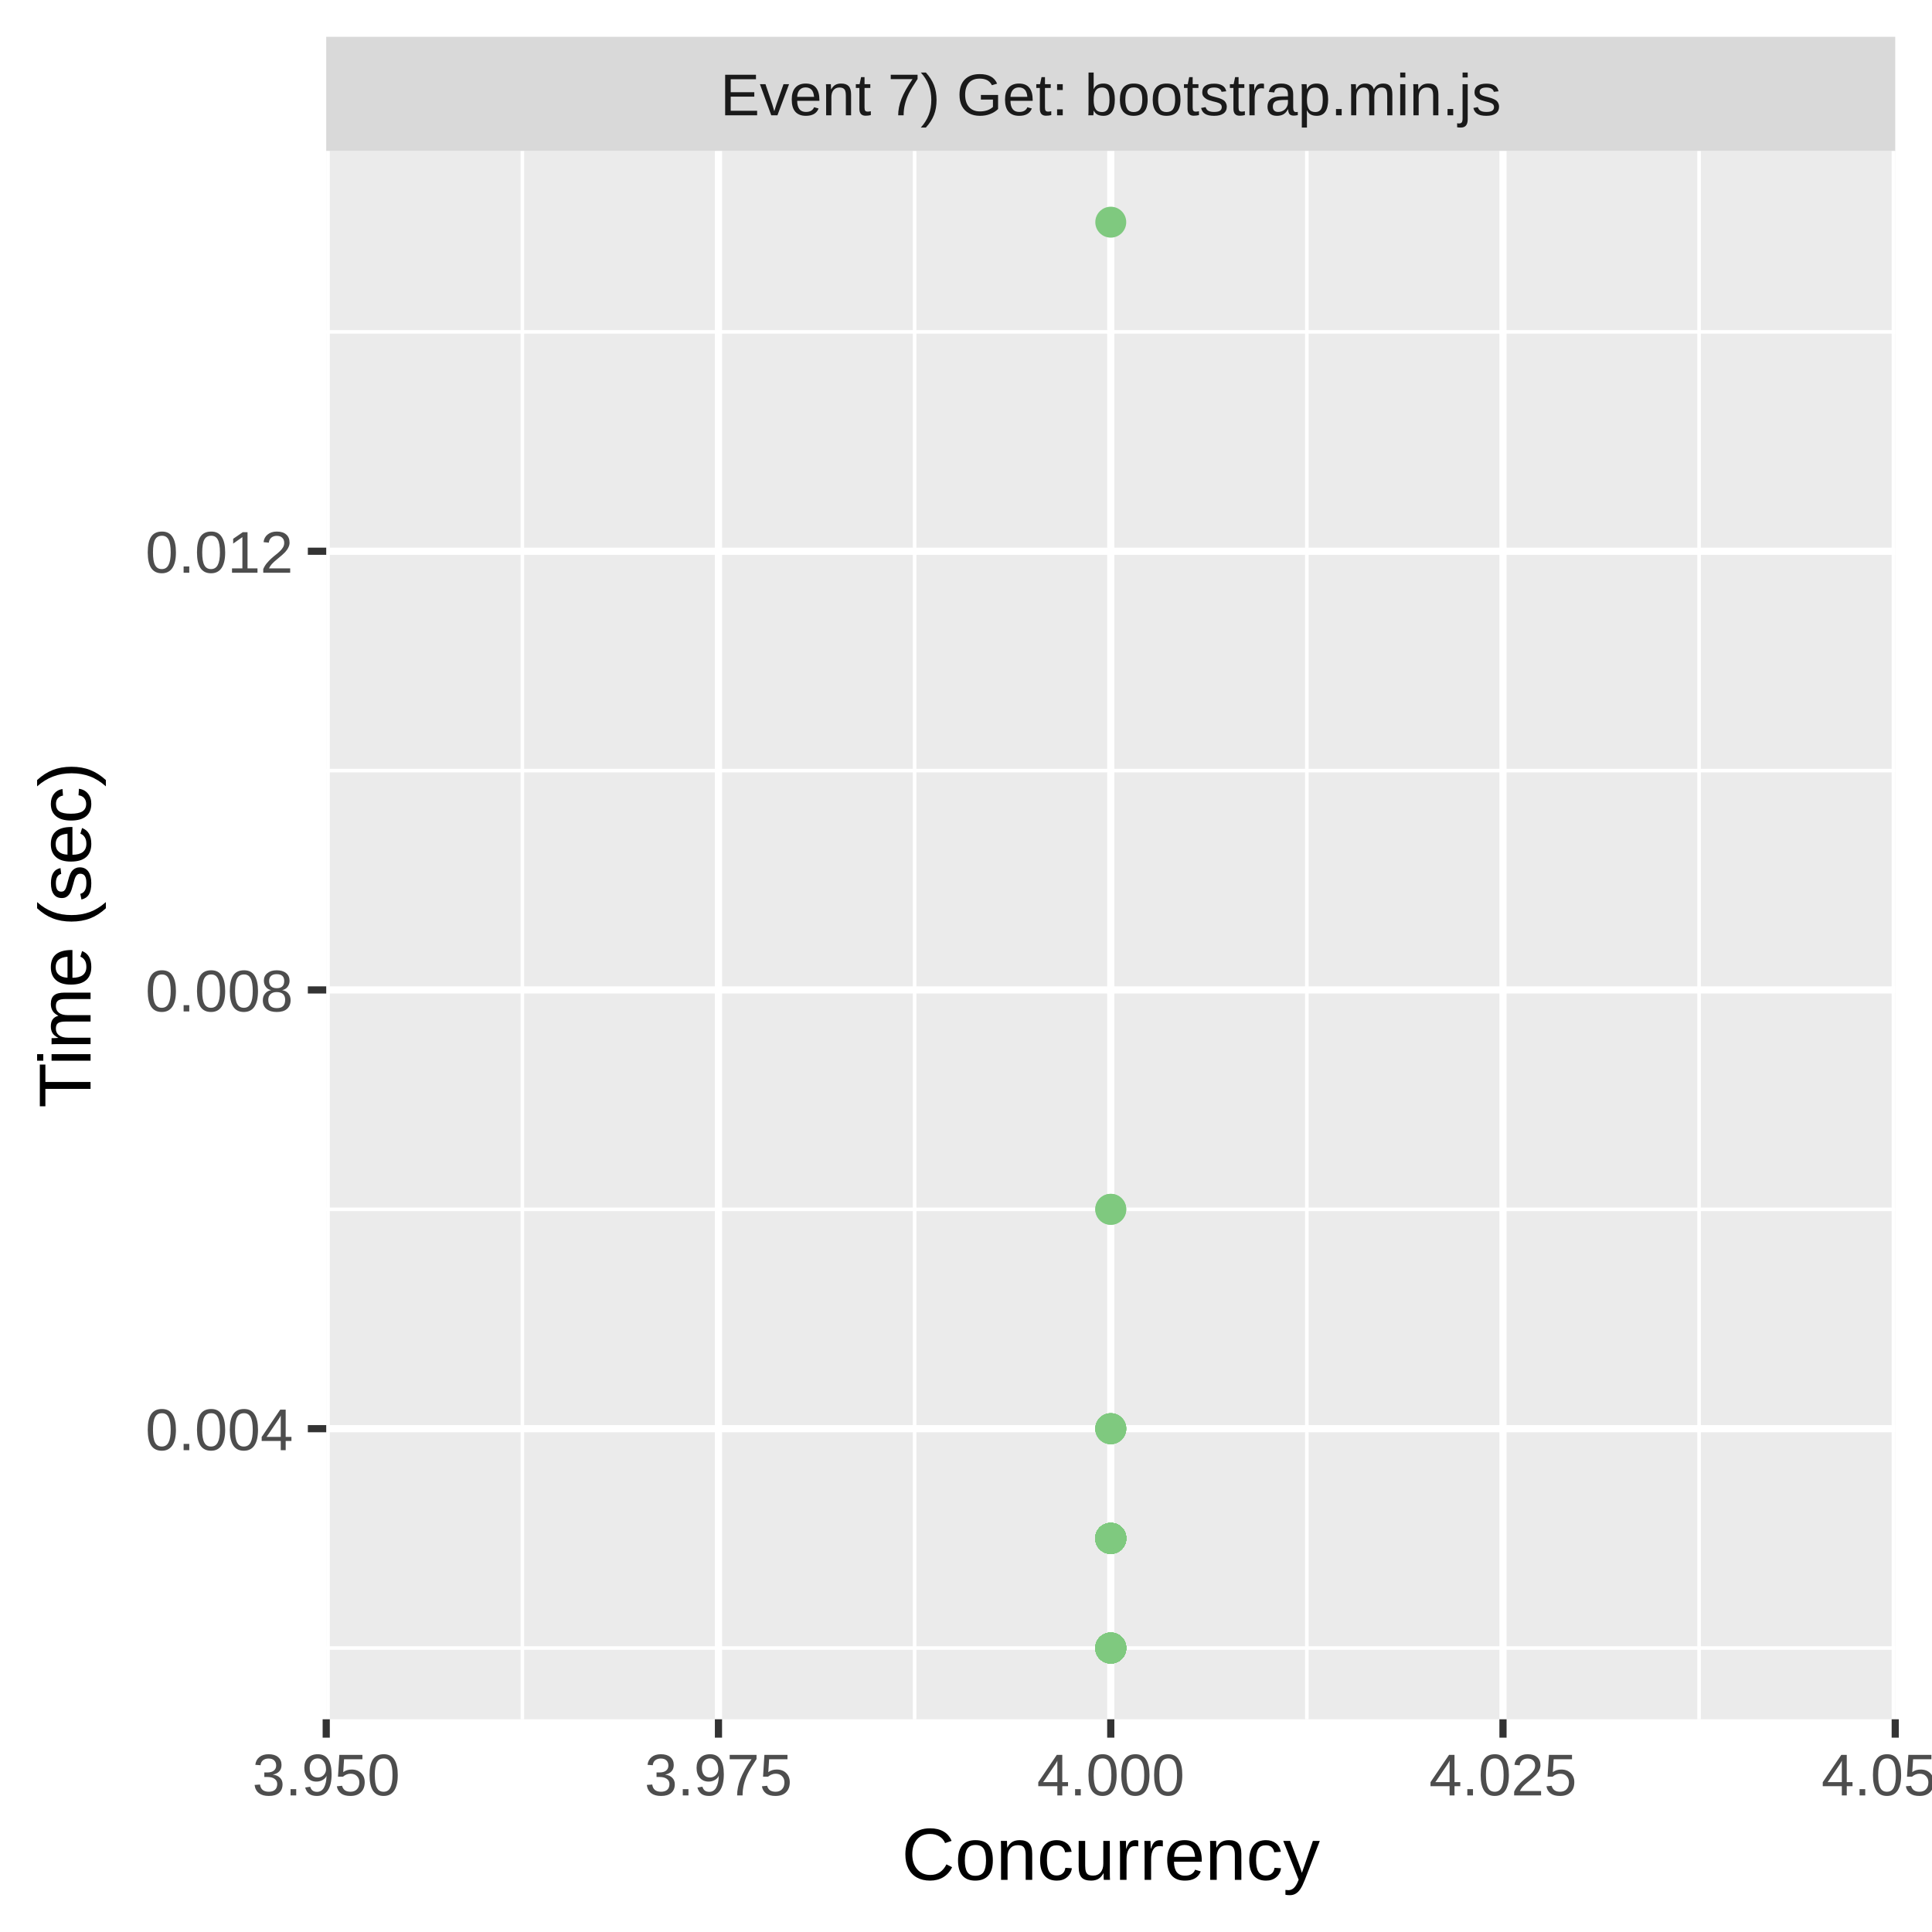
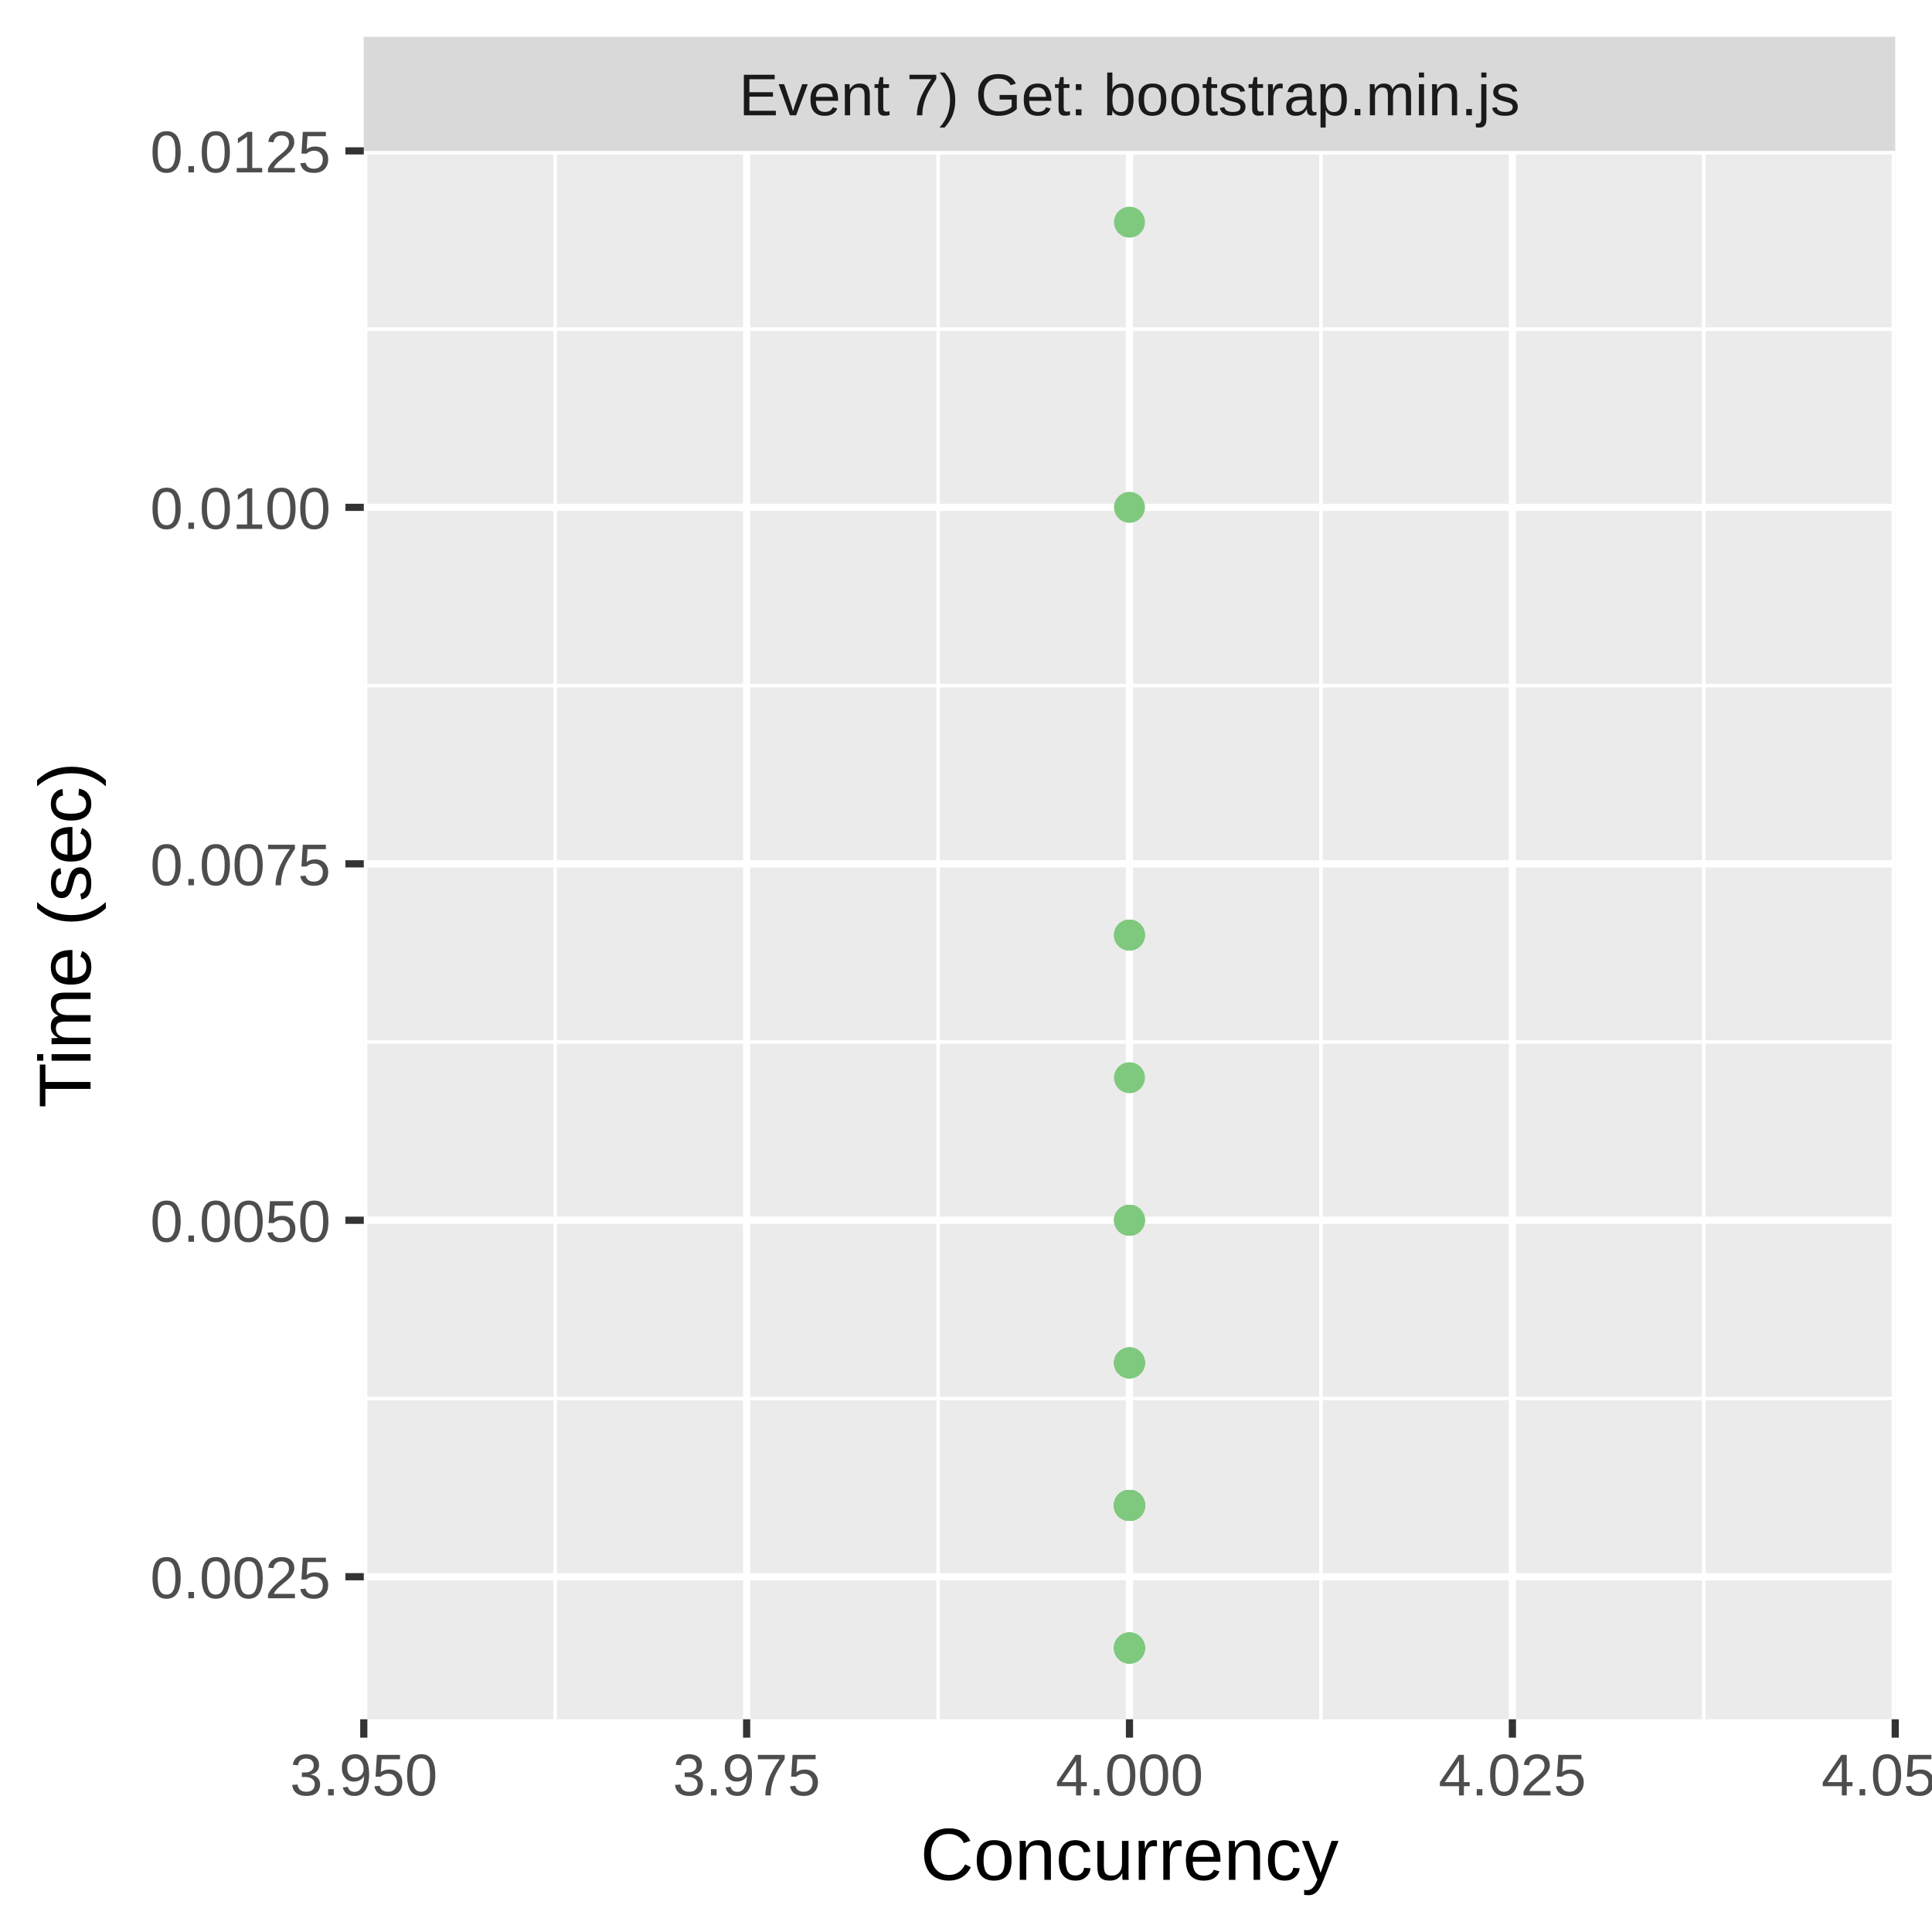
<svg xmlns="http://www.w3.org/2000/svg" class="svglite" width="288.00pt" height="288.00pt" viewBox="0 0 288.00 288.00">
  <defs>
    <style type="text/css">
    .svglite line, .svglite polyline, .svglite polygon, .svglite path, .svglite rect, .svglite circle {
      fill: none;
      stroke: #000000;
      stroke-linecap: round;
      stroke-linejoin: round;
      stroke-miterlimit: 10.00;
    }
    .svglite text {
      white-space: pre;
    }
  </style>
  </defs>
  <rect width="100%" height="100%" style="stroke: none; fill: #FFFFFF;" />
  <defs>
    <clipPath id="cpMC4wMHwyODguMDB8MC4wMHwyODguMDA=">
      <rect x="0.00" y="0.00" width="288.00" height="288.00" />
    </clipPath>
  </defs>
  <g clip-path="url(#cpMC4wMHwyODguMDB8MC4wMHwyODguMDA=)">
-     <rect x="0.00" y="0.00" width="288.00" height="288.00" style="stroke-width: 1.07; stroke: #FFFFFF; fill: #FFFFFF;" />
+     <rect x="0" y="0.00" width="288.00" height="288.00" style="stroke-width: 1.07; stroke: #FFFFFF; fill: #FFFFFF;" />
  </g>
  <defs>
-     <clipPath id="cpNDguNjN8MjgyLjUyfDIyLjQ5fDI1Ni4yOQ==">
-       <rect x="48.63" y="22.49" width="233.89" height="233.80" />
+     <clipPath id="cpNTQuMjN8MjgyLjUyfDIyLjQ5fDI1Ni4yOQ==">
+       <rect x="54.23" y="22.49" width="228.29" height="233.80" />
    </clipPath>
  </defs>
-   <g clip-path="url(#cpNDguNjN8MjgyLjUyfDIyLjQ5fDI1Ni4yOQ==)">
-     <rect x="48.63" y="22.49" width="233.89" height="233.80" style="stroke-width: 1.07; stroke: none; fill: #EBEBEB;" />
-     <polyline points="48.63,245.67 282.52,245.67 " style="stroke-width: 0.53; stroke: #FFFFFF; stroke-linecap: butt;" />
-     <polyline points="48.63,180.27 282.52,180.27 " style="stroke-width: 0.53; stroke: #FFFFFF; stroke-linecap: butt;" />
-     <polyline points="48.63,114.87 282.52,114.87 " style="stroke-width: 0.53; stroke: #FFFFFF; stroke-linecap: butt;" />
-     <polyline points="48.63,49.47 282.52,49.47 " style="stroke-width: 0.53; stroke: #FFFFFF; stroke-linecap: butt;" />
-     <polyline points="77.87,256.29 77.87,22.49 " style="stroke-width: 0.53; stroke: #FFFFFF; stroke-linecap: butt;" />
-     <polyline points="136.34,256.29 136.34,22.49 " style="stroke-width: 0.53; stroke: #FFFFFF; stroke-linecap: butt;" />
-     <polyline points="194.81,256.29 194.81,22.49 " style="stroke-width: 0.53; stroke: #FFFFFF; stroke-linecap: butt;" />
-     <polyline points="253.28,256.29 253.28,22.49 " style="stroke-width: 0.53; stroke: #FFFFFF; stroke-linecap: butt;" />
-     <polyline points="48.63,212.97 282.52,212.97 " style="stroke-width: 1.07; stroke: #FFFFFF; stroke-linecap: butt;" />
-     <polyline points="48.63,147.57 282.52,147.57 " style="stroke-width: 1.07; stroke: #FFFFFF; stroke-linecap: butt;" />
-     <polyline points="48.63,82.17 282.52,82.17 " style="stroke-width: 1.07; stroke: #FFFFFF; stroke-linecap: butt;" />
-     <polyline points="48.63,256.29 48.63,22.49 " style="stroke-width: 1.07; stroke: #FFFFFF; stroke-linecap: butt;" />
-     <polyline points="107.10,256.29 107.10,22.49 " style="stroke-width: 1.07; stroke: #FFFFFF; stroke-linecap: butt;" />
-     <polyline points="165.58,256.29 165.58,22.49 " style="stroke-width: 1.07; stroke: #FFFFFF; stroke-linecap: butt;" />
-     <polyline points="224.05,256.29 224.05,22.49 " style="stroke-width: 1.07; stroke: #FFFFFF; stroke-linecap: butt;" />
+   <g clip-path="url(#cpNTQuMjN8MjgyLjUyfDIyLjQ5fDI1Ni4yOQ==)">
+     <rect x="54.23" y="22.49" width="228.29" height="233.80" style="stroke-width: 1.07; stroke: none; fill: #EBEBEB;" />
+     <polyline points="54.23,208.47 282.52,208.47 " style="stroke-width: 0.53; stroke: #FFFFFF; stroke-linecap: butt;" />
+     <polyline points="54.23,155.33 282.52,155.33 " style="stroke-width: 0.53; stroke: #FFFFFF; stroke-linecap: butt;" />
+     <polyline points="54.23,102.20 282.52,102.20 " style="stroke-width: 0.53; stroke: #FFFFFF; stroke-linecap: butt;" />
+     <polyline points="54.23,49.06 282.52,49.06 " style="stroke-width: 0.53; stroke: #FFFFFF; stroke-linecap: butt;" />
+     <polyline points="82.76,256.29 82.76,22.49 " style="stroke-width: 0.53; stroke: #FFFFFF; stroke-linecap: butt;" />
+     <polyline points="139.84,256.29 139.84,22.49 " style="stroke-width: 0.53; stroke: #FFFFFF; stroke-linecap: butt;" />
+     <polyline points="196.91,256.29 196.91,22.49 " style="stroke-width: 0.53; stroke: #FFFFFF; stroke-linecap: butt;" />
+     <polyline points="253.98,256.29 253.98,22.49 " style="stroke-width: 0.53; stroke: #FFFFFF; stroke-linecap: butt;" />
+     <polyline points="54.23,235.04 282.52,235.04 " style="stroke-width: 1.07; stroke: #FFFFFF; stroke-linecap: butt;" />
+     <polyline points="54.23,181.90 282.52,181.90 " style="stroke-width: 1.07; stroke: #FFFFFF; stroke-linecap: butt;" />
+     <polyline points="54.23,128.77 282.52,128.77 " style="stroke-width: 1.07; stroke: #FFFFFF; stroke-linecap: butt;" />
+     <polyline points="54.23,75.63 282.52,75.63 " style="stroke-width: 1.07; stroke: #FFFFFF; stroke-linecap: butt;" />
+     <polyline points="54.23,22.49 282.52,22.49 " style="stroke-width: 1.07; stroke: #FFFFFF; stroke-linecap: butt;" />
+     <polyline points="54.23,256.29 54.23,22.49 " style="stroke-width: 1.07; stroke: #FFFFFF; stroke-linecap: butt;" />
+     <polyline points="111.30,256.29 111.30,22.49 " style="stroke-width: 1.07; stroke: #FFFFFF; stroke-linecap: butt;" />
+     <polyline points="168.37,256.29 168.37,22.49 " style="stroke-width: 1.07; stroke: #FFFFFF; stroke-linecap: butt;" />
+     <polyline points="225.45,256.29 225.45,22.49 " style="stroke-width: 1.07; stroke: #FFFFFF; stroke-linecap: butt;" />
    <polyline points="282.52,256.29 282.52,22.49 " style="stroke-width: 1.07; stroke: #FFFFFF; stroke-linecap: butt;" />
-     <circle cx="165.58" cy="229.32" r="1.95" style="stroke-width: 0.71; stroke: #7FC97F; fill: #7FC97F;" />
-     <circle cx="165.58" cy="245.67" r="1.95" style="stroke-width: 0.71; stroke: #7FC97F; fill: #7FC97F;" />
-     <circle cx="165.58" cy="229.32" r="1.95" style="stroke-width: 0.71; stroke: #7FC97F; fill: #7FC97F;" />
-     <circle cx="165.58" cy="229.32" r="1.95" style="stroke-width: 0.71; stroke: #7FC97F; fill: #7FC97F;" />
-     <circle cx="165.58" cy="212.97" r="1.95" style="stroke-width: 0.71; stroke: #7FC97F; fill: #7FC97F;" />
-     <circle cx="165.58" cy="229.32" r="1.95" style="stroke-width: 0.71; stroke: #7FC97F; fill: #7FC97F;" />
-     <circle cx="165.58" cy="229.32" r="1.95" style="stroke-width: 0.71; stroke: #7FC97F; fill: #7FC97F;" />
-     <circle cx="165.58" cy="229.32" r="1.95" style="stroke-width: 0.71; stroke: #7FC97F; fill: #7FC97F;" />
-     <circle cx="165.58" cy="229.32" r="1.95" style="stroke-width: 0.71; stroke: #7FC97F; fill: #7FC97F;" />
-     <circle cx="165.58" cy="212.97" r="1.95" style="stroke-width: 0.71; stroke: #7FC97F; fill: #7FC97F;" />
-     <circle cx="165.58" cy="245.67" r="1.95" style="stroke-width: 0.71; stroke: #7FC97F; fill: #7FC97F;" />
-     <circle cx="165.58" cy="229.32" r="1.95" style="stroke-width: 0.71; stroke: #7FC97F; fill: #7FC97F;" />
-     <circle cx="165.58" cy="229.32" r="1.95" style="stroke-width: 0.71; stroke: #7FC97F; fill: #7FC97F;" />
-     <circle cx="165.58" cy="245.67" r="1.95" style="stroke-width: 0.71; stroke: #7FC97F; fill: #7FC97F;" />
-     <circle cx="165.58" cy="229.32" r="1.95" style="stroke-width: 0.71; stroke: #7FC97F; fill: #7FC97F;" />
-     <circle cx="165.58" cy="212.97" r="1.95" style="stroke-width: 0.71; stroke: #7FC97F; fill: #7FC97F;" />
-     <circle cx="165.58" cy="245.67" r="1.95" style="stroke-width: 0.71; stroke: #7FC97F; fill: #7FC97F;" />
-     <circle cx="165.58" cy="229.32" r="1.95" style="stroke-width: 0.71; stroke: #7FC97F; fill: #7FC97F;" />
-     <circle cx="165.58" cy="229.32" r="1.95" style="stroke-width: 0.71; stroke: #7FC97F; fill: #7FC97F;" />
-     <circle cx="165.58" cy="180.27" r="1.95" style="stroke-width: 0.71; stroke: #7FC97F; fill: #7FC97F;" />
-     <circle cx="165.58" cy="229.32" r="1.95" style="stroke-width: 0.71; stroke: #7FC97F; fill: #7FC97F;" />
-     <circle cx="165.58" cy="229.32" r="1.95" style="stroke-width: 0.71; stroke: #7FC97F; fill: #7FC97F;" />
-     <circle cx="165.58" cy="229.32" r="1.95" style="stroke-width: 0.71; stroke: #7FC97F; fill: #7FC97F;" />
-     <circle cx="165.58" cy="229.32" r="1.95" style="stroke-width: 0.71; stroke: #7FC97F; fill: #7FC97F;" />
-     <circle cx="165.58" cy="245.67" r="1.95" style="stroke-width: 0.71; stroke: #7FC97F; fill: #7FC97F;" />
-     <circle cx="165.58" cy="245.67" r="1.95" style="stroke-width: 0.71; stroke: #7FC97F; fill: #7FC97F;" />
-     <circle cx="165.58" cy="229.32" r="1.95" style="stroke-width: 0.71; stroke: #7FC97F; fill: #7FC97F;" />
-     <circle cx="165.58" cy="245.67" r="1.95" style="stroke-width: 0.71; stroke: #7FC97F; fill: #7FC97F;" />
-     <circle cx="165.58" cy="229.32" r="1.95" style="stroke-width: 0.71; stroke: #7FC97F; fill: #7FC97F;" />
-     <circle cx="165.58" cy="229.32" r="1.95" style="stroke-width: 0.71; stroke: #7FC97F; fill: #7FC97F;" />
-     <circle cx="165.58" cy="229.32" r="1.95" style="stroke-width: 0.71; stroke: #7FC97F; fill: #7FC97F;" />
-     <circle cx="165.58" cy="229.32" r="1.95" style="stroke-width: 0.71; stroke: #7FC97F; fill: #7FC97F;" />
-     <circle cx="165.58" cy="229.32" r="1.95" style="stroke-width: 0.71; stroke: #7FC97F; fill: #7FC97F;" />
-     <circle cx="165.58" cy="229.32" r="1.95" style="stroke-width: 0.71; stroke: #7FC97F; fill: #7FC97F;" />
-     <circle cx="165.58" cy="229.32" r="1.95" style="stroke-width: 0.71; stroke: #7FC97F; fill: #7FC97F;" />
-     <circle cx="165.58" cy="245.67" r="1.95" style="stroke-width: 0.71; stroke: #7FC97F; fill: #7FC97F;" />
-     <circle cx="165.58" cy="245.67" r="1.95" style="stroke-width: 0.71; stroke: #7FC97F; fill: #7FC97F;" />
-     <circle cx="165.58" cy="229.32" r="1.95" style="stroke-width: 0.71; stroke: #7FC97F; fill: #7FC97F;" />
-     <circle cx="165.58" cy="245.67" r="1.95" style="stroke-width: 0.71; stroke: #7FC97F; fill: #7FC97F;" />
-     <circle cx="165.58" cy="245.67" r="1.95" style="stroke-width: 0.71; stroke: #7FC97F; fill: #7FC97F;" />
-     <circle cx="165.58" cy="33.12" r="1.95" style="stroke-width: 0.71; stroke: #7FC97F; fill: #7FC97F;" />
-     <circle cx="165.58" cy="229.32" r="1.95" style="stroke-width: 0.71; stroke: #7FC97F; fill: #7FC97F;" />
-     <circle cx="165.58" cy="229.32" r="1.95" style="stroke-width: 0.71; stroke: #7FC97F; fill: #7FC97F;" />
-     <circle cx="165.58" cy="229.32" r="1.95" style="stroke-width: 0.71; stroke: #7FC97F; fill: #7FC97F;" />
-     <circle cx="165.58" cy="229.32" r="1.95" style="stroke-width: 0.71; stroke: #7FC97F; fill: #7FC97F;" />
-     <circle cx="165.58" cy="229.32" r="1.95" style="stroke-width: 0.71; stroke: #7FC97F; fill: #7FC97F;" />
-     <circle cx="165.58" cy="229.32" r="1.95" style="stroke-width: 0.71; stroke: #7FC97F; fill: #7FC97F;" />
-     <circle cx="165.58" cy="245.67" r="1.95" style="stroke-width: 0.71; stroke: #7FC97F; fill: #7FC97F;" />
-     <circle cx="165.58" cy="229.32" r="1.95" style="stroke-width: 0.71; stroke: #7FC97F; fill: #7FC97F;" />
-     <circle cx="165.58" cy="245.67" r="1.95" style="stroke-width: 0.71; stroke: #7FC97F; fill: #7FC97F;" />
-     <circle cx="165.58" cy="245.67" r="1.95" style="stroke-width: 0.71; stroke: #7FC97F; fill: #7FC97F;" />
-     <circle cx="165.58" cy="212.97" r="1.95" style="stroke-width: 0.71; stroke: #7FC97F; fill: #7FC97F;" />
-     <circle cx="165.58" cy="229.32" r="1.95" style="stroke-width: 0.71; stroke: #7FC97F; fill: #7FC97F;" />
-     <circle cx="165.58" cy="229.32" r="1.95" style="stroke-width: 0.71; stroke: #7FC97F; fill: #7FC97F;" />
-     <circle cx="165.58" cy="245.67" r="1.95" style="stroke-width: 0.71; stroke: #7FC97F; fill: #7FC97F;" />
-     <circle cx="165.58" cy="229.32" r="1.95" style="stroke-width: 0.71; stroke: #7FC97F; fill: #7FC97F;" />
-     <circle cx="165.58" cy="229.32" r="1.95" style="stroke-width: 0.71; stroke: #7FC97F; fill: #7FC97F;" />
-     <circle cx="165.58" cy="229.32" r="1.95" style="stroke-width: 0.71; stroke: #7FC97F; fill: #7FC97F;" />
-     <circle cx="165.58" cy="229.32" r="1.95" style="stroke-width: 0.71; stroke: #7FC97F; fill: #7FC97F;" />
-     <circle cx="165.58" cy="229.32" r="1.95" style="stroke-width: 0.71; stroke: #7FC97F; fill: #7FC97F;" />
-     <circle cx="165.58" cy="245.67" r="1.95" style="stroke-width: 0.71; stroke: #7FC97F; fill: #7FC97F;" />
-     <circle cx="165.58" cy="229.32" r="1.95" style="stroke-width: 0.71; stroke: #7FC97F; fill: #7FC97F;" />
-     <circle cx="165.58" cy="245.67" r="1.95" style="stroke-width: 0.71; stroke: #7FC97F; fill: #7FC97F;" />
-     <circle cx="165.58" cy="229.32" r="1.95" style="stroke-width: 0.71; stroke: #7FC97F; fill: #7FC97F;" />
-     <circle cx="165.58" cy="245.67" r="1.95" style="stroke-width: 0.71; stroke: #7FC97F; fill: #7FC97F;" />
-     <circle cx="165.58" cy="245.67" r="1.95" style="stroke-width: 0.71; stroke: #7FC97F; fill: #7FC97F;" />
-     <circle cx="165.58" cy="229.32" r="1.95" style="stroke-width: 0.71; stroke: #7FC97F; fill: #7FC97F;" />
-     <circle cx="165.58" cy="212.97" r="1.95" style="stroke-width: 0.71; stroke: #7FC97F; fill: #7FC97F;" />
-     <circle cx="165.58" cy="180.27" r="1.95" style="stroke-width: 0.71; stroke: #7FC97F; fill: #7FC97F;" />
+     <circle cx="168.37" cy="224.41" r="1.95" style="stroke-width: 0.71; stroke: #7FC97F; fill: #7FC97F;" />
+     <circle cx="168.37" cy="224.41" r="1.95" style="stroke-width: 0.71; stroke: #7FC97F; fill: #7FC97F;" />
+     <circle cx="168.37" cy="203.16" r="1.95" style="stroke-width: 0.71; stroke: #7FC97F; fill: #7FC97F;" />
+     <circle cx="168.37" cy="224.41" r="1.95" style="stroke-width: 0.71; stroke: #7FC97F; fill: #7FC97F;" />
+     <circle cx="168.37" cy="224.41" r="1.95" style="stroke-width: 0.71; stroke: #7FC97F; fill: #7FC97F;" />
+     <circle cx="168.37" cy="224.41" r="1.95" style="stroke-width: 0.71; stroke: #7FC97F; fill: #7FC97F;" />
+     <circle cx="168.37" cy="224.41" r="1.95" style="stroke-width: 0.71; stroke: #7FC97F; fill: #7FC97F;" />
+     <circle cx="168.37" cy="245.67" r="1.95" style="stroke-width: 0.71; stroke: #7FC97F; fill: #7FC97F;" />
+     <circle cx="168.37" cy="245.67" r="1.95" style="stroke-width: 0.71; stroke: #7FC97F; fill: #7FC97F;" />
+     <circle cx="168.37" cy="224.41" r="1.95" style="stroke-width: 0.71; stroke: #7FC97F; fill: #7FC97F;" />
+     <circle cx="168.37" cy="224.41" r="1.95" style="stroke-width: 0.71; stroke: #7FC97F; fill: #7FC97F;" />
+     <circle cx="168.37" cy="160.65" r="1.95" style="stroke-width: 0.71; stroke: #7FC97F; fill: #7FC97F;" />
+     <circle cx="168.37" cy="224.41" r="1.95" style="stroke-width: 0.71; stroke: #7FC97F; fill: #7FC97F;" />
+     <circle cx="168.37" cy="139.39" r="1.95" style="stroke-width: 0.71; stroke: #7FC97F; fill: #7FC97F;" />
+     <circle cx="168.37" cy="245.67" r="1.95" style="stroke-width: 0.71; stroke: #7FC97F; fill: #7FC97F;" />
+     <circle cx="168.37" cy="245.67" r="1.95" style="stroke-width: 0.71; stroke: #7FC97F; fill: #7FC97F;" />
+     <circle cx="168.37" cy="224.41" r="1.95" style="stroke-width: 0.71; stroke: #7FC97F; fill: #7FC97F;" />
+     <circle cx="168.37" cy="224.41" r="1.95" style="stroke-width: 0.71; stroke: #7FC97F; fill: #7FC97F;" />
+     <circle cx="168.37" cy="224.41" r="1.95" style="stroke-width: 0.71; stroke: #7FC97F; fill: #7FC97F;" />
+     <circle cx="168.37" cy="245.67" r="1.95" style="stroke-width: 0.71; stroke: #7FC97F; fill: #7FC97F;" />
+     <circle cx="168.37" cy="224.41" r="1.95" style="stroke-width: 0.71; stroke: #7FC97F; fill: #7FC97F;" />
+     <circle cx="168.37" cy="224.41" r="1.95" style="stroke-width: 0.71; stroke: #7FC97F; fill: #7FC97F;" />
+     <circle cx="168.37" cy="203.16" r="1.95" style="stroke-width: 0.71; stroke: #7FC97F; fill: #7FC97F;" />
+     <circle cx="168.37" cy="224.41" r="1.95" style="stroke-width: 0.71; stroke: #7FC97F; fill: #7FC97F;" />
+     <circle cx="168.37" cy="203.16" r="1.95" style="stroke-width: 0.71; stroke: #7FC97F; fill: #7FC97F;" />
+     <circle cx="168.37" cy="224.41" r="1.95" style="stroke-width: 0.71; stroke: #7FC97F; fill: #7FC97F;" />
+     <circle cx="168.37" cy="224.41" r="1.95" style="stroke-width: 0.71; stroke: #7FC97F; fill: #7FC97F;" />
+     <circle cx="168.37" cy="181.90" r="1.95" style="stroke-width: 0.71; stroke: #7FC97F; fill: #7FC97F;" />
+     <circle cx="168.37" cy="224.41" r="1.95" style="stroke-width: 0.71; stroke: #7FC97F; fill: #7FC97F;" />
+     <circle cx="168.37" cy="245.67" r="1.95" style="stroke-width: 0.71; stroke: #7FC97F; fill: #7FC97F;" />
+     <circle cx="168.37" cy="224.41" r="1.95" style="stroke-width: 0.71; stroke: #7FC97F; fill: #7FC97F;" />
+     <circle cx="168.37" cy="224.41" r="1.95" style="stroke-width: 0.71; stroke: #7FC97F; fill: #7FC97F;" />
+     <circle cx="168.37" cy="224.41" r="1.95" style="stroke-width: 0.71; stroke: #7FC97F; fill: #7FC97F;" />
+     <circle cx="168.37" cy="139.39" r="1.95" style="stroke-width: 0.71; stroke: #7FC97F; fill: #7FC97F;" />
+     <circle cx="168.37" cy="224.41" r="1.95" style="stroke-width: 0.71; stroke: #7FC97F; fill: #7FC97F;" />
+     <circle cx="168.37" cy="224.41" r="1.95" style="stroke-width: 0.71; stroke: #7FC97F; fill: #7FC97F;" />
+     <circle cx="168.37" cy="224.41" r="1.95" style="stroke-width: 0.71; stroke: #7FC97F; fill: #7FC97F;" />
+     <circle cx="168.37" cy="224.41" r="1.95" style="stroke-width: 0.71; stroke: #7FC97F; fill: #7FC97F;" />
+     <circle cx="168.37" cy="245.67" r="1.95" style="stroke-width: 0.71; stroke: #7FC97F; fill: #7FC97F;" />
+     <circle cx="168.37" cy="224.41" r="1.95" style="stroke-width: 0.71; stroke: #7FC97F; fill: #7FC97F;" />
+     <circle cx="168.37" cy="224.41" r="1.95" style="stroke-width: 0.71; stroke: #7FC97F; fill: #7FC97F;" />
+     <circle cx="168.37" cy="181.90" r="1.95" style="stroke-width: 0.71; stroke: #7FC97F; fill: #7FC97F;" />
+     <circle cx="168.37" cy="245.67" r="1.95" style="stroke-width: 0.71; stroke: #7FC97F; fill: #7FC97F;" />
+     <circle cx="168.37" cy="224.41" r="1.95" style="stroke-width: 0.71; stroke: #7FC97F; fill: #7FC97F;" />
+     <circle cx="168.37" cy="203.16" r="1.95" style="stroke-width: 0.71; stroke: #7FC97F; fill: #7FC97F;" />
+     <circle cx="168.37" cy="33.12" r="1.95" style="stroke-width: 0.71; stroke: #7FC97F; fill: #7FC97F;" />
+     <circle cx="168.37" cy="139.39" r="1.95" style="stroke-width: 0.71; stroke: #7FC97F; fill: #7FC97F;" />
+     <circle cx="168.37" cy="224.41" r="1.95" style="stroke-width: 0.71; stroke: #7FC97F; fill: #7FC97F;" />
+     <circle cx="168.37" cy="203.16" r="1.95" style="stroke-width: 0.71; stroke: #7FC97F; fill: #7FC97F;" />
+     <circle cx="168.37" cy="224.41" r="1.95" style="stroke-width: 0.71; stroke: #7FC97F; fill: #7FC97F;" />
+     <circle cx="168.37" cy="181.90" r="1.95" style="stroke-width: 0.71; stroke: #7FC97F; fill: #7FC97F;" />
+     <circle cx="168.37" cy="224.41" r="1.95" style="stroke-width: 0.71; stroke: #7FC97F; fill: #7FC97F;" />
+     <circle cx="168.37" cy="75.63" r="1.95" style="stroke-width: 0.71; stroke: #7FC97F; fill: #7FC97F;" />
+     <circle cx="168.37" cy="224.41" r="1.95" style="stroke-width: 0.71; stroke: #7FC97F; fill: #7FC97F;" />
+     <circle cx="168.37" cy="224.41" r="1.95" style="stroke-width: 0.71; stroke: #7FC97F; fill: #7FC97F;" />
  </g>
  <g clip-path="url(#cpMC4wMHwyODguMDB8MC4wMHwyODguMDA=)">
</g>
  <defs>
-     <clipPath id="cpNDguNjN8MjgyLjUyfDUuNDh8MjIuNDk=">
-       <rect x="48.63" y="5.48" width="233.89" height="17.01" />
+     <clipPath id="cpNTQuMjN8MjgyLjUyfDUuNDh8MjIuNDk=">
+       <rect x="54.23" y="5.48" width="228.29" height="17.01" />
    </clipPath>
  </defs>
-   <g clip-path="url(#cpNDguNjN8MjgyLjUyfDUuNDh8MjIuNDk=)">
-     <rect x="48.63" y="5.48" width="233.89" height="17.01" style="stroke-width: 1.07; stroke: none; fill: #D9D9D9;" />
-     <text x="165.58" y="17.19" text-anchor="middle" style="font-size: 8.80px;fill: #1A1A1A; font-family: &quot;Liberation Sans&quot;;" textLength="132.90px" lengthAdjust="spacingAndGlyphs">Event 7) Get: bootstrap.min.js</text>
+   <g clip-path="url(#cpNTQuMjN8MjgyLjUyfDUuNDh8MjIuNDk=)">
+     <rect x="54.23" y="5.48" width="228.29" height="17.01" style="stroke-width: 1.07; stroke: none; fill: #D9D9D9;" />
+     <text x="168.37" y="17.19" text-anchor="middle" style="font-size: 8.80px;fill: #1A1A1A; font-family: &quot;Liberation Sans&quot;;" textLength="132.90px" lengthAdjust="spacingAndGlyphs">Event 7) Get: bootstrap.min.js</text>
  </g>
  <g clip-path="url(#cpMC4wMHwyODguMDB8MC4wMHwyODguMDA=)">
-     <polyline points="48.63,259.03 48.63,256.29 " style="stroke-width: 1.07; stroke: #333333; stroke-linecap: butt;" />
-     <polyline points="107.10,259.03 107.10,256.29 " style="stroke-width: 1.07; stroke: #333333; stroke-linecap: butt;" />
-     <polyline points="165.58,259.03 165.58,256.29 " style="stroke-width: 1.07; stroke: #333333; stroke-linecap: butt;" />
-     <polyline points="224.05,259.03 224.05,256.29 " style="stroke-width: 1.07; stroke: #333333; stroke-linecap: butt;" />
+     <polyline points="54.23,259.03 54.23,256.29 " style="stroke-width: 1.07; stroke: #333333; stroke-linecap: butt;" />
+     <polyline points="111.30,259.03 111.30,256.29 " style="stroke-width: 1.07; stroke: #333333; stroke-linecap: butt;" />
+     <polyline points="168.37,259.03 168.37,256.29 " style="stroke-width: 1.07; stroke: #333333; stroke-linecap: butt;" />
+     <polyline points="225.45,259.03 225.45,256.29 " style="stroke-width: 1.07; stroke: #333333; stroke-linecap: butt;" />
    <polyline points="282.52,259.03 282.52,256.29 " style="stroke-width: 1.07; stroke: #333333; stroke-linecap: butt;" />
-     <text x="48.63" y="267.64" text-anchor="middle" style="font-size: 8.80px;fill: #4D4D4D; font-family: &quot;Liberation Sans&quot;;" textLength="25.17px" lengthAdjust="spacingAndGlyphs">3.950</text>
-     <text x="107.10" y="267.64" text-anchor="middle" style="font-size: 8.80px;fill: #4D4D4D; font-family: &quot;Liberation Sans&quot;;" textLength="25.17px" lengthAdjust="spacingAndGlyphs">3.975</text>
-     <text x="165.58" y="267.64" text-anchor="middle" style="font-size: 8.80px;fill: #4D4D4D; font-family: &quot;Liberation Sans&quot;;" textLength="25.17px" lengthAdjust="spacingAndGlyphs">4.000</text>
-     <text x="224.05" y="267.64" text-anchor="middle" style="font-size: 8.80px;fill: #4D4D4D; font-family: &quot;Liberation Sans&quot;;" textLength="25.17px" lengthAdjust="spacingAndGlyphs">4.025</text>
+     <text x="54.23" y="267.64" text-anchor="middle" style="font-size: 8.80px;fill: #4D4D4D; font-family: &quot;Liberation Sans&quot;;" textLength="25.17px" lengthAdjust="spacingAndGlyphs">3.950</text>
+     <text x="111.30" y="267.64" text-anchor="middle" style="font-size: 8.80px;fill: #4D4D4D; font-family: &quot;Liberation Sans&quot;;" textLength="25.17px" lengthAdjust="spacingAndGlyphs">3.975</text>
+     <text x="168.37" y="267.64" text-anchor="middle" style="font-size: 8.80px;fill: #4D4D4D; font-family: &quot;Liberation Sans&quot;;" textLength="25.17px" lengthAdjust="spacingAndGlyphs">4.000</text>
+     <text x="225.45" y="267.64" text-anchor="middle" style="font-size: 8.80px;fill: #4D4D4D; font-family: &quot;Liberation Sans&quot;;" textLength="25.17px" lengthAdjust="spacingAndGlyphs">4.025</text>
    <text x="282.52" y="267.64" text-anchor="middle" style="font-size: 8.80px;fill: #4D4D4D; font-family: &quot;Liberation Sans&quot;;" textLength="25.17px" lengthAdjust="spacingAndGlyphs">4.050</text>
-     <text x="43.70" y="216.18" text-anchor="end" style="font-size: 8.80px;fill: #4D4D4D; font-family: &quot;Liberation Sans&quot;;" textLength="25.17px" lengthAdjust="spacingAndGlyphs">0.004</text>
-     <text x="43.70" y="150.78" text-anchor="end" style="font-size: 8.80px;fill: #4D4D4D; font-family: &quot;Liberation Sans&quot;;" textLength="25.17px" lengthAdjust="spacingAndGlyphs">0.008</text>
-     <text x="43.70" y="85.38" text-anchor="end" style="font-size: 8.80px;fill: #4D4D4D; font-family: &quot;Liberation Sans&quot;;" textLength="25.17px" lengthAdjust="spacingAndGlyphs">0.012</text>
-     <polyline points="45.89,212.97 48.63,212.97 " style="stroke-width: 1.07; stroke: #333333; stroke-linecap: butt;" />
-     <polyline points="45.89,147.57 48.63,147.57 " style="stroke-width: 1.07; stroke: #333333; stroke-linecap: butt;" />
-     <polyline points="45.89,82.17 48.63,82.17 " style="stroke-width: 1.07; stroke: #333333; stroke-linecap: butt;" />
-     <text x="165.58" y="280.23" text-anchor="middle" style="font-size: 11.00px; font-family: &quot;Liberation Sans&quot;;" textLength="69.30px" lengthAdjust="spacingAndGlyphs">Concurrency</text>
+     <text x="49.30" y="238.25" text-anchor="end" style="font-size: 8.80px;fill: #4D4D4D; font-family: &quot;Liberation Sans&quot;;" textLength="30.77px" lengthAdjust="spacingAndGlyphs">0.0025</text>
+     <text x="49.30" y="185.11" text-anchor="end" style="font-size: 8.80px;fill: #4D4D4D; font-family: &quot;Liberation Sans&quot;;" textLength="30.77px" lengthAdjust="spacingAndGlyphs">0.0050</text>
+     <text x="49.30" y="131.97" text-anchor="end" style="font-size: 8.80px;fill: #4D4D4D; font-family: &quot;Liberation Sans&quot;;" textLength="30.77px" lengthAdjust="spacingAndGlyphs">0.0075</text>
+     <text x="49.30" y="78.84" text-anchor="end" style="font-size: 8.80px;fill: #4D4D4D; font-family: &quot;Liberation Sans&quot;;" textLength="30.77px" lengthAdjust="spacingAndGlyphs">0.0100</text>
+     <text x="49.30" y="25.70" text-anchor="end" style="font-size: 8.80px;fill: #4D4D4D; font-family: &quot;Liberation Sans&quot;;" textLength="30.77px" lengthAdjust="spacingAndGlyphs">0.0125</text>
+     <polyline points="51.49,235.04 54.23,235.04 " style="stroke-width: 1.07; stroke: #333333; stroke-linecap: butt;" />
+     <polyline points="51.49,181.90 54.23,181.90 " style="stroke-width: 1.07; stroke: #333333; stroke-linecap: butt;" />
+     <polyline points="51.49,128.77 54.23,128.77 " style="stroke-width: 1.07; stroke: #333333; stroke-linecap: butt;" />
+     <polyline points="51.49,75.63 54.23,75.63 " style="stroke-width: 1.07; stroke: #333333; stroke-linecap: butt;" />
+     <polyline points="51.49,22.49 54.23,22.49 " style="stroke-width: 1.07; stroke: #333333; stroke-linecap: butt;" />
+     <text x="168.37" y="280.23" text-anchor="middle" style="font-size: 11.00px; font-family: &quot;Liberation Sans&quot;;" textLength="69.30px" lengthAdjust="spacingAndGlyphs">Concurrency</text>
    <text transform="translate(13.50,139.39) rotate(-90)" text-anchor="middle" style="font-size: 11.00px; font-family: &quot;Liberation Sans&quot;;" textLength="57.55px" lengthAdjust="spacingAndGlyphs">Time (sec)</text>
  </g>
</svg>
